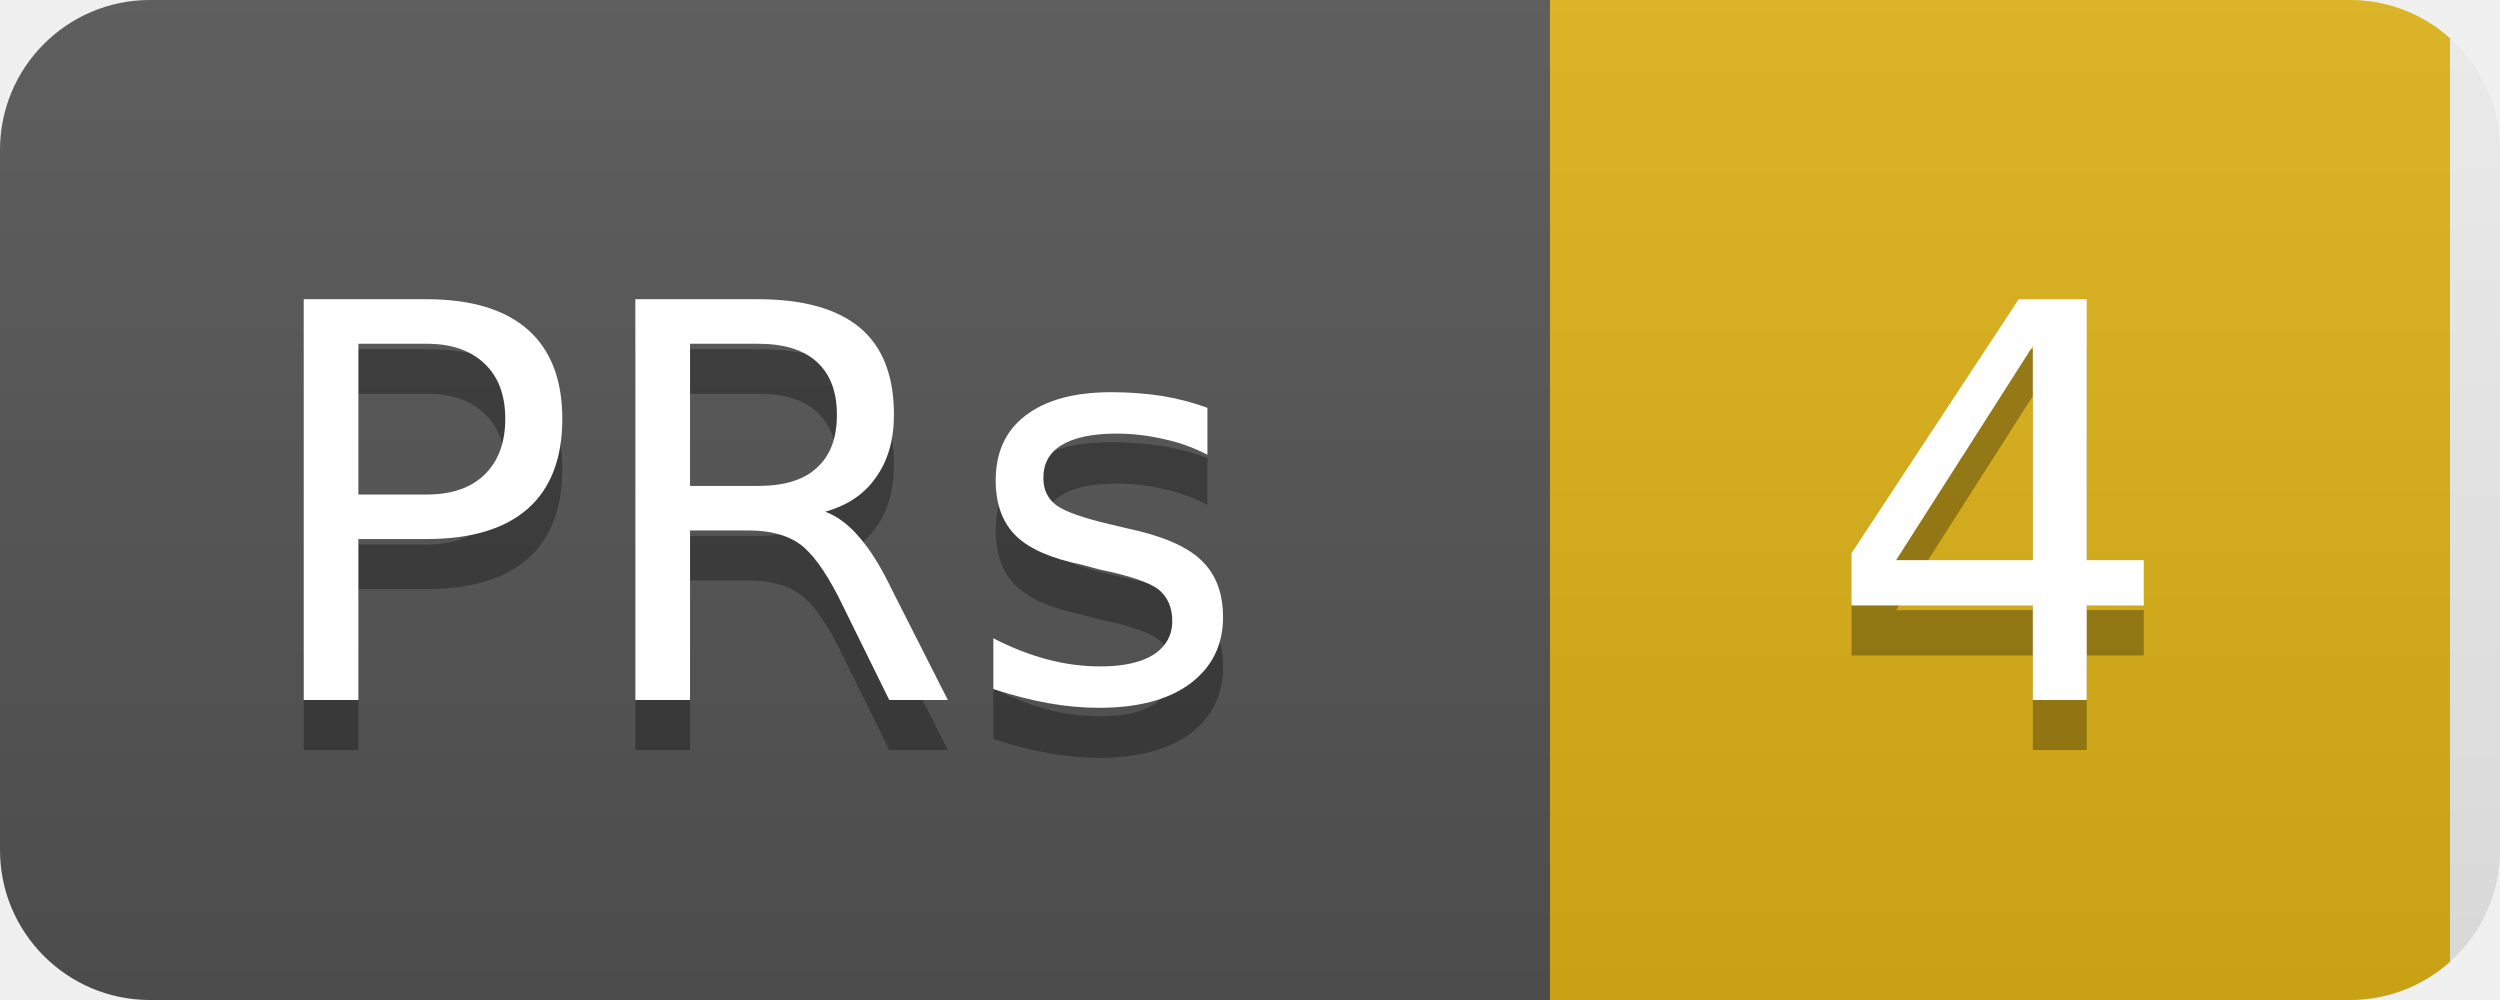
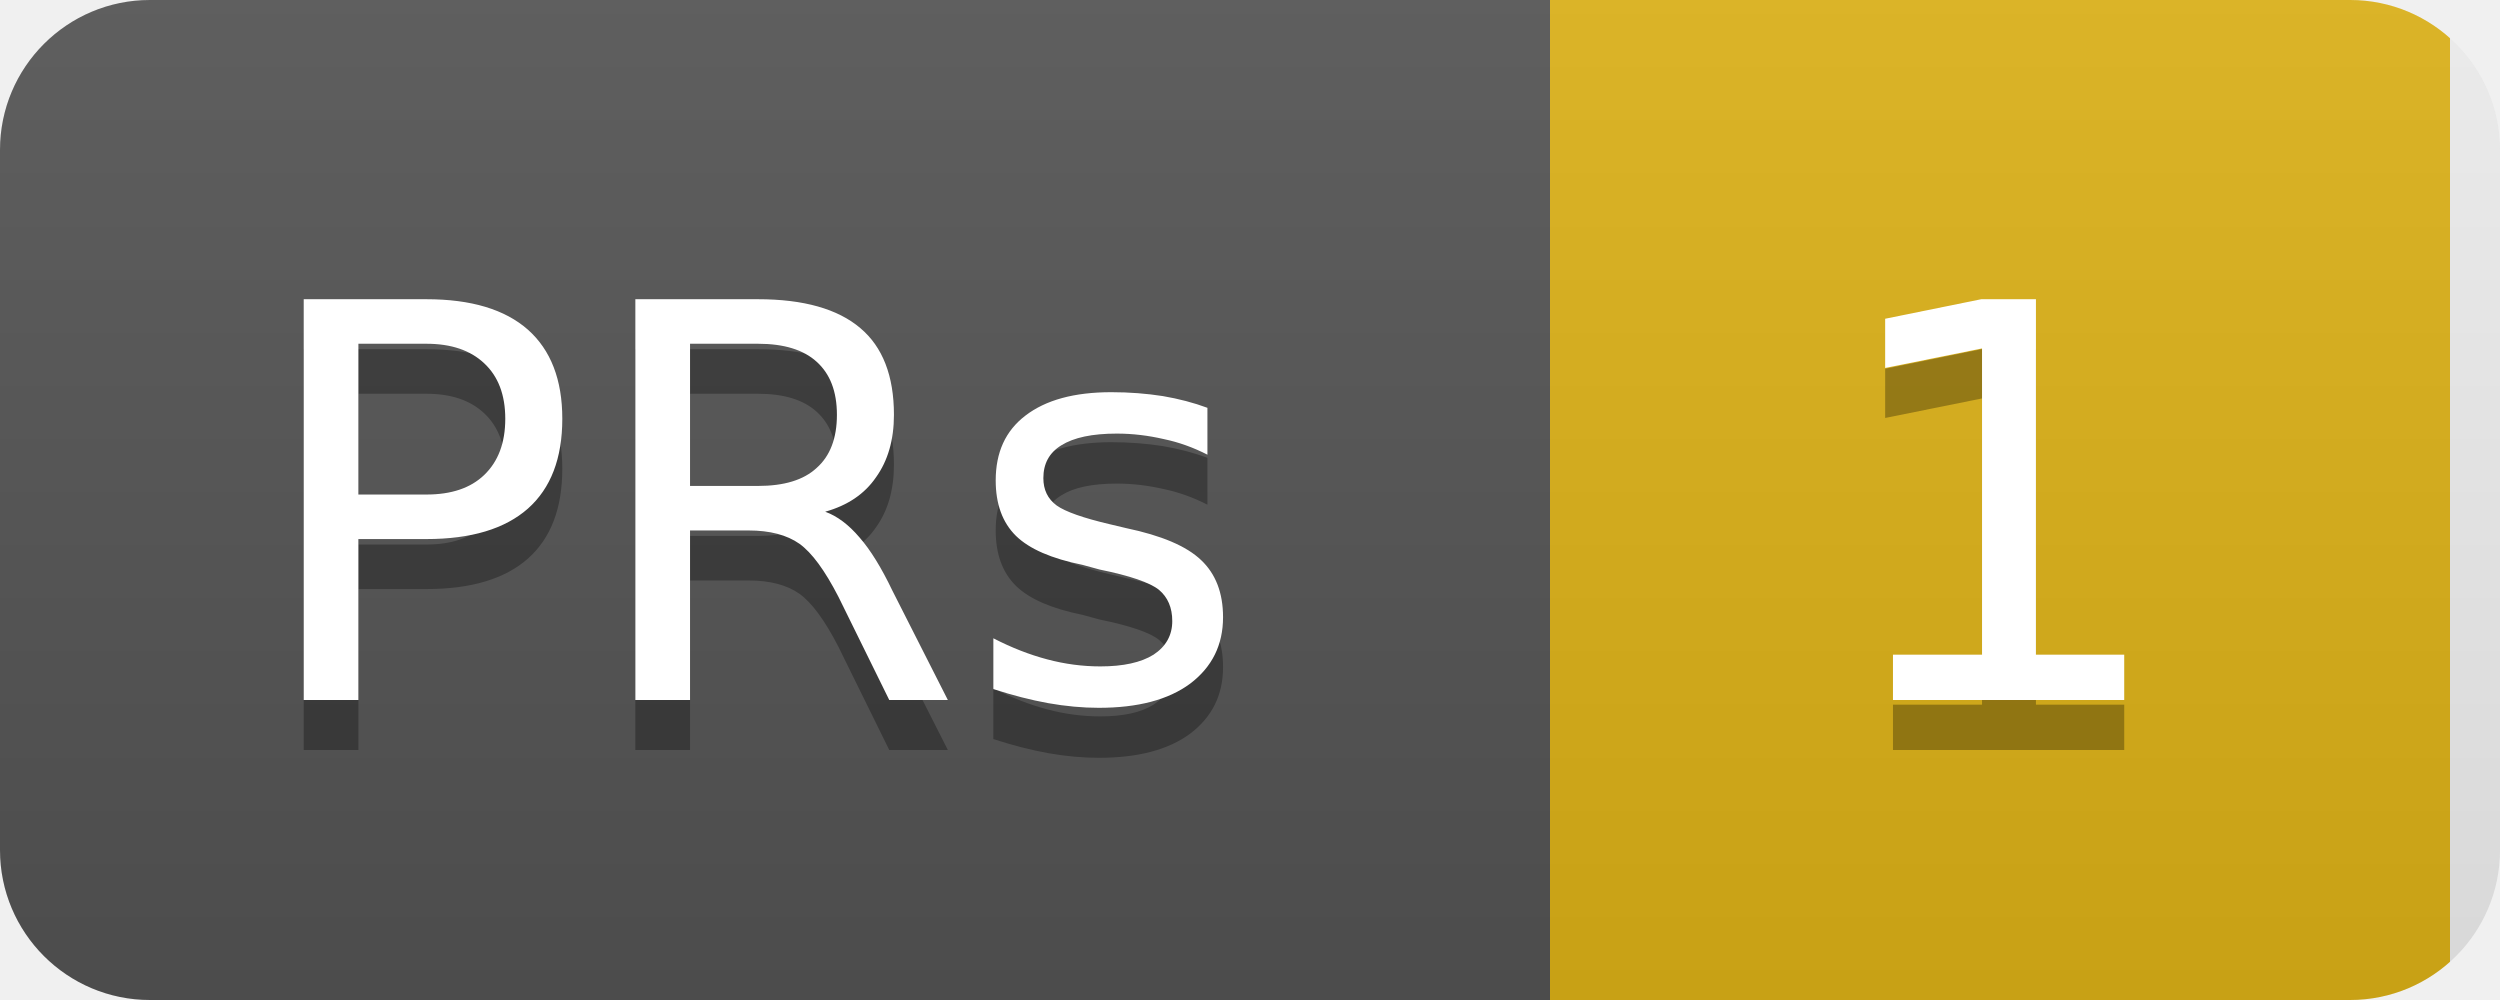
<svg xmlns="http://www.w3.org/2000/svg" width="50" height="20">
  <linearGradient id="b" x2="0" y2="100%">
    <stop offset="0" stop-color="#bbb" stop-opacity=".1" />
    <stop offset="1" stop-opacity=".1" />
  </linearGradient>
  <clipPath id="a">
    <rect width="50" height="20" rx="3" fill="#fff" />
  </clipPath>
  <g clip-path="url(#a)">
    <rect width="31" height="20" fill="#555" />
    <rect x="31" width="18" height="20" fill="#dfb317" />
    <rect width="50" height="20" fill="url(#b)" />
  </g>
  <g fill="#fff" text-anchor="middle" font-family="DejaVu Sans,Verdana,Geneva,sans-serif" font-size="11">
    <text x="15" y="15" fill="#010101" fill-opacity=".3">PRs</text>
    <text x="15" y="14">PRs</text>
-     <text x="40" y="15" fill="#010101" fill-opacity=".3">4</text>
-     <text x="40" y="14">4</text>
+     <text x="40" y="15" fill="#010101" fill-opacity=".3">1</text>
+     <text x="40" y="14">1</text>
  </g>
</svg>
